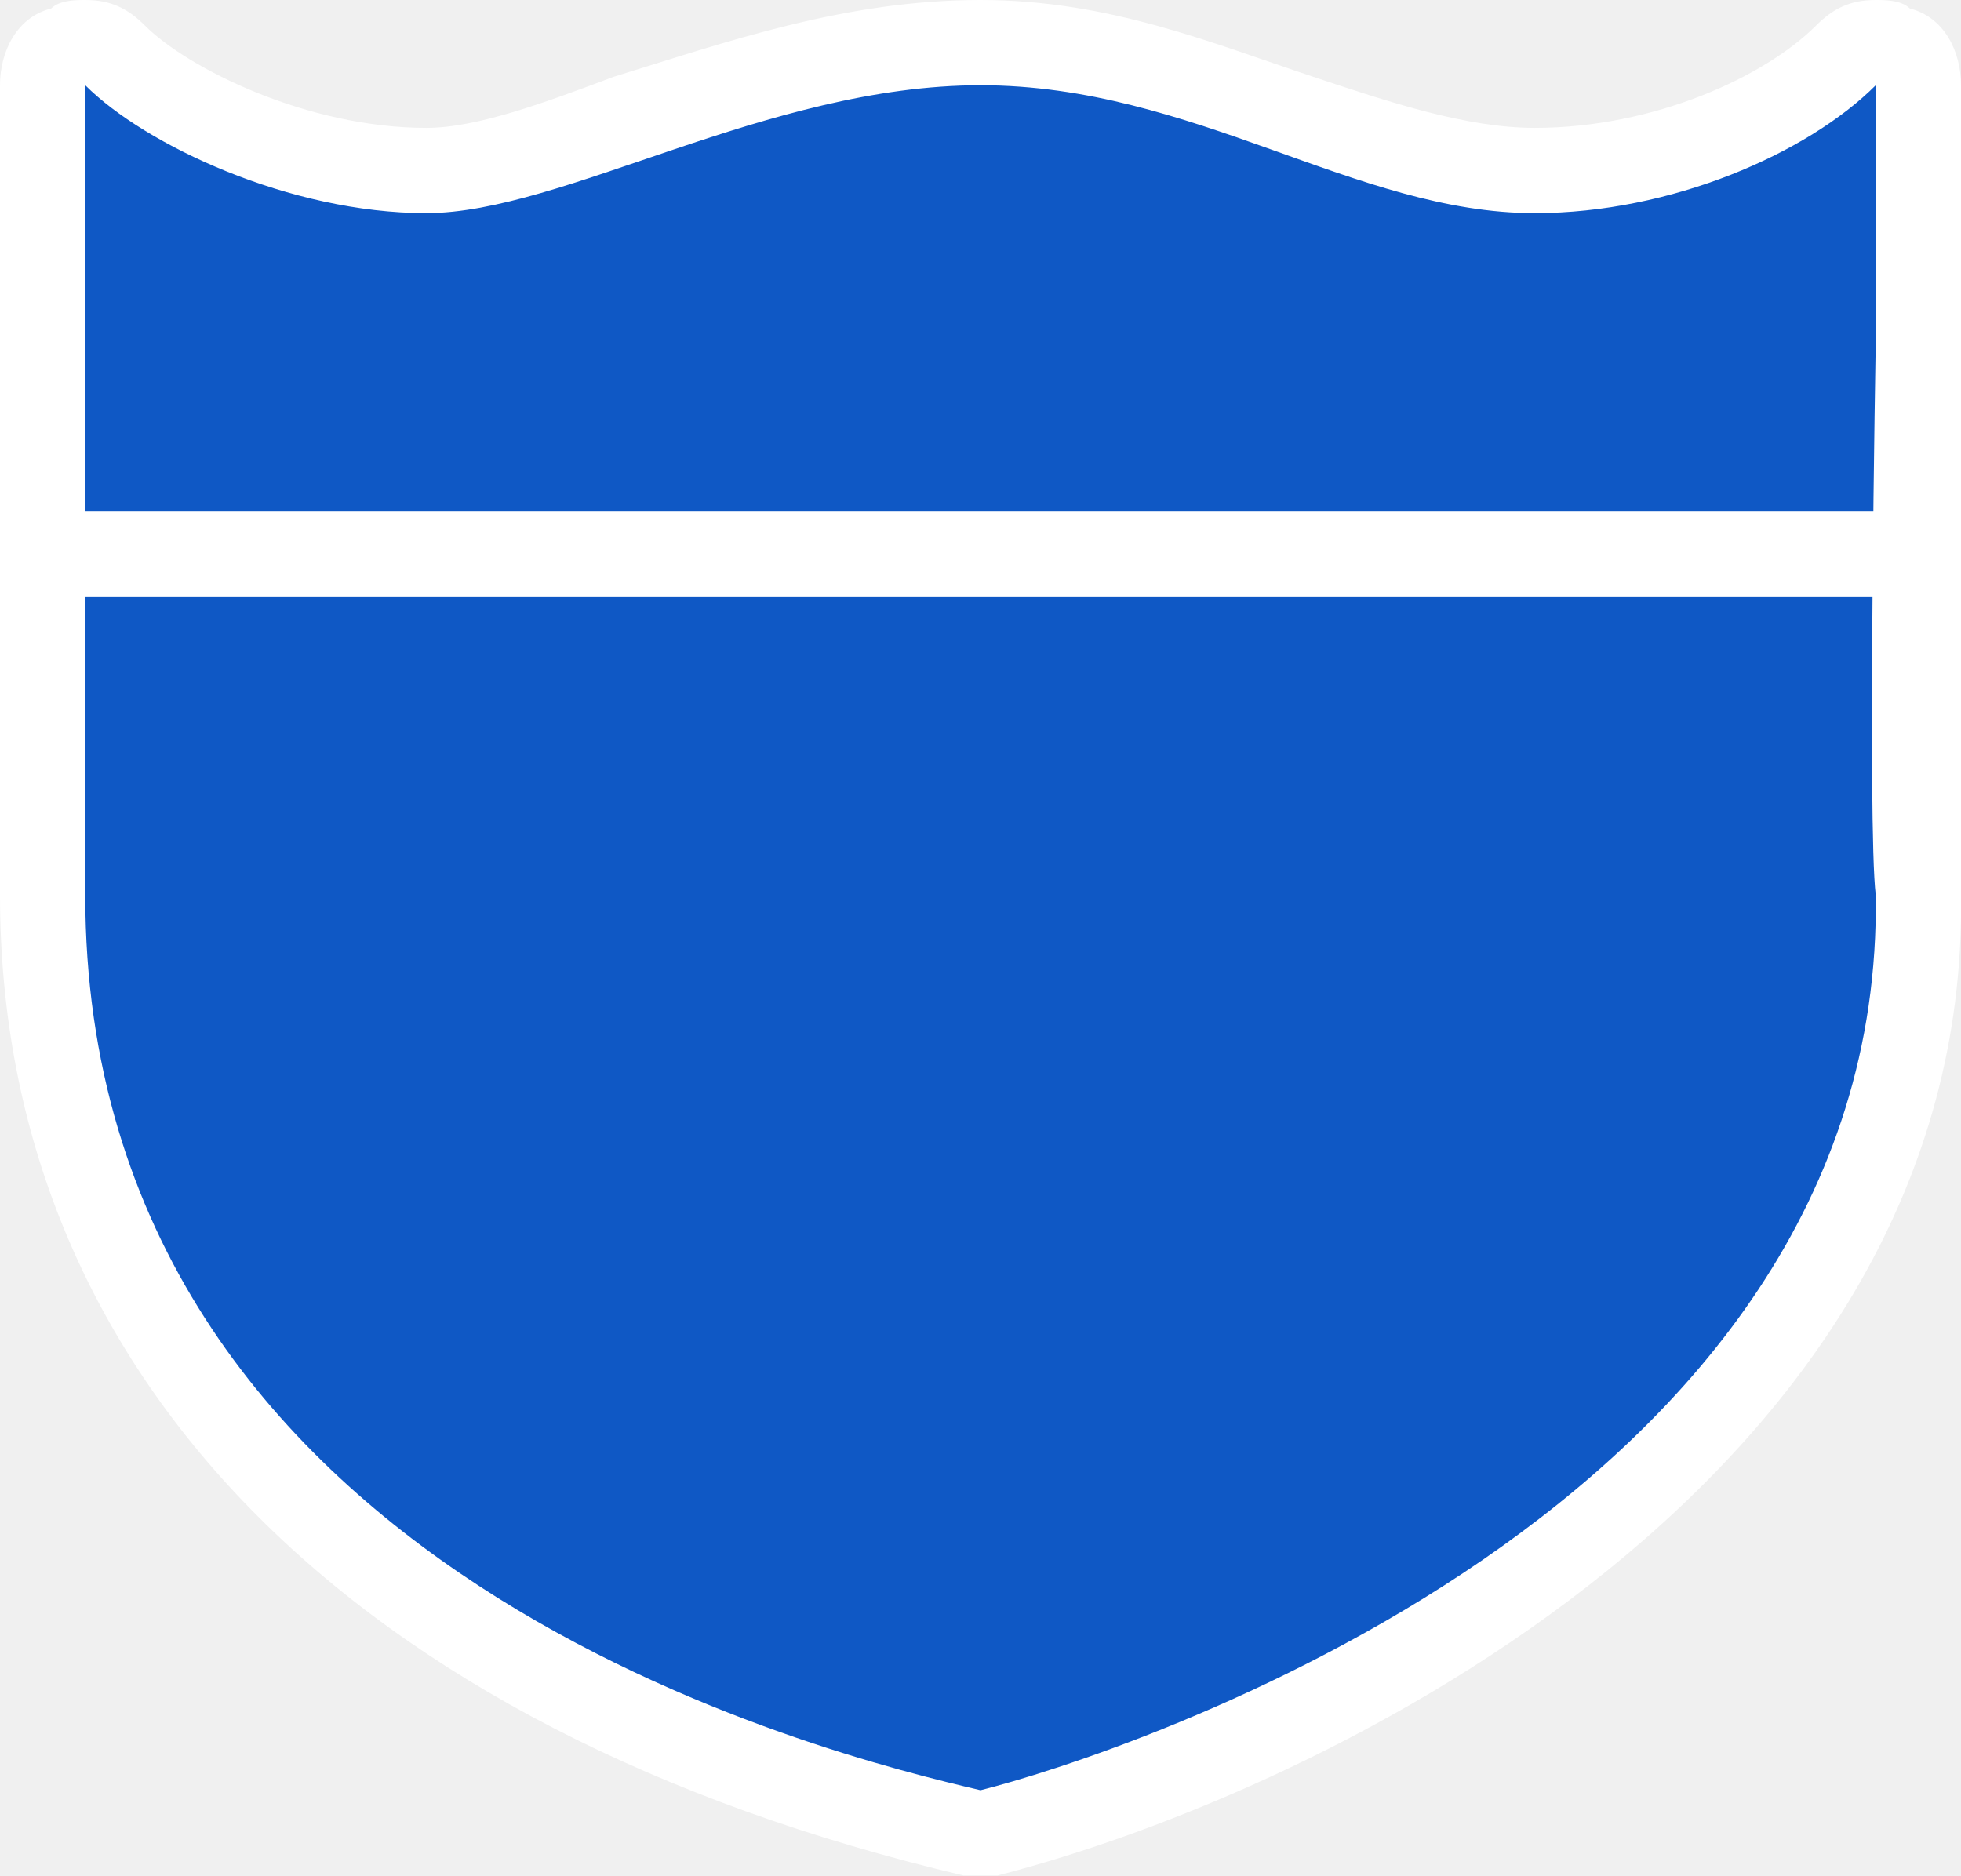
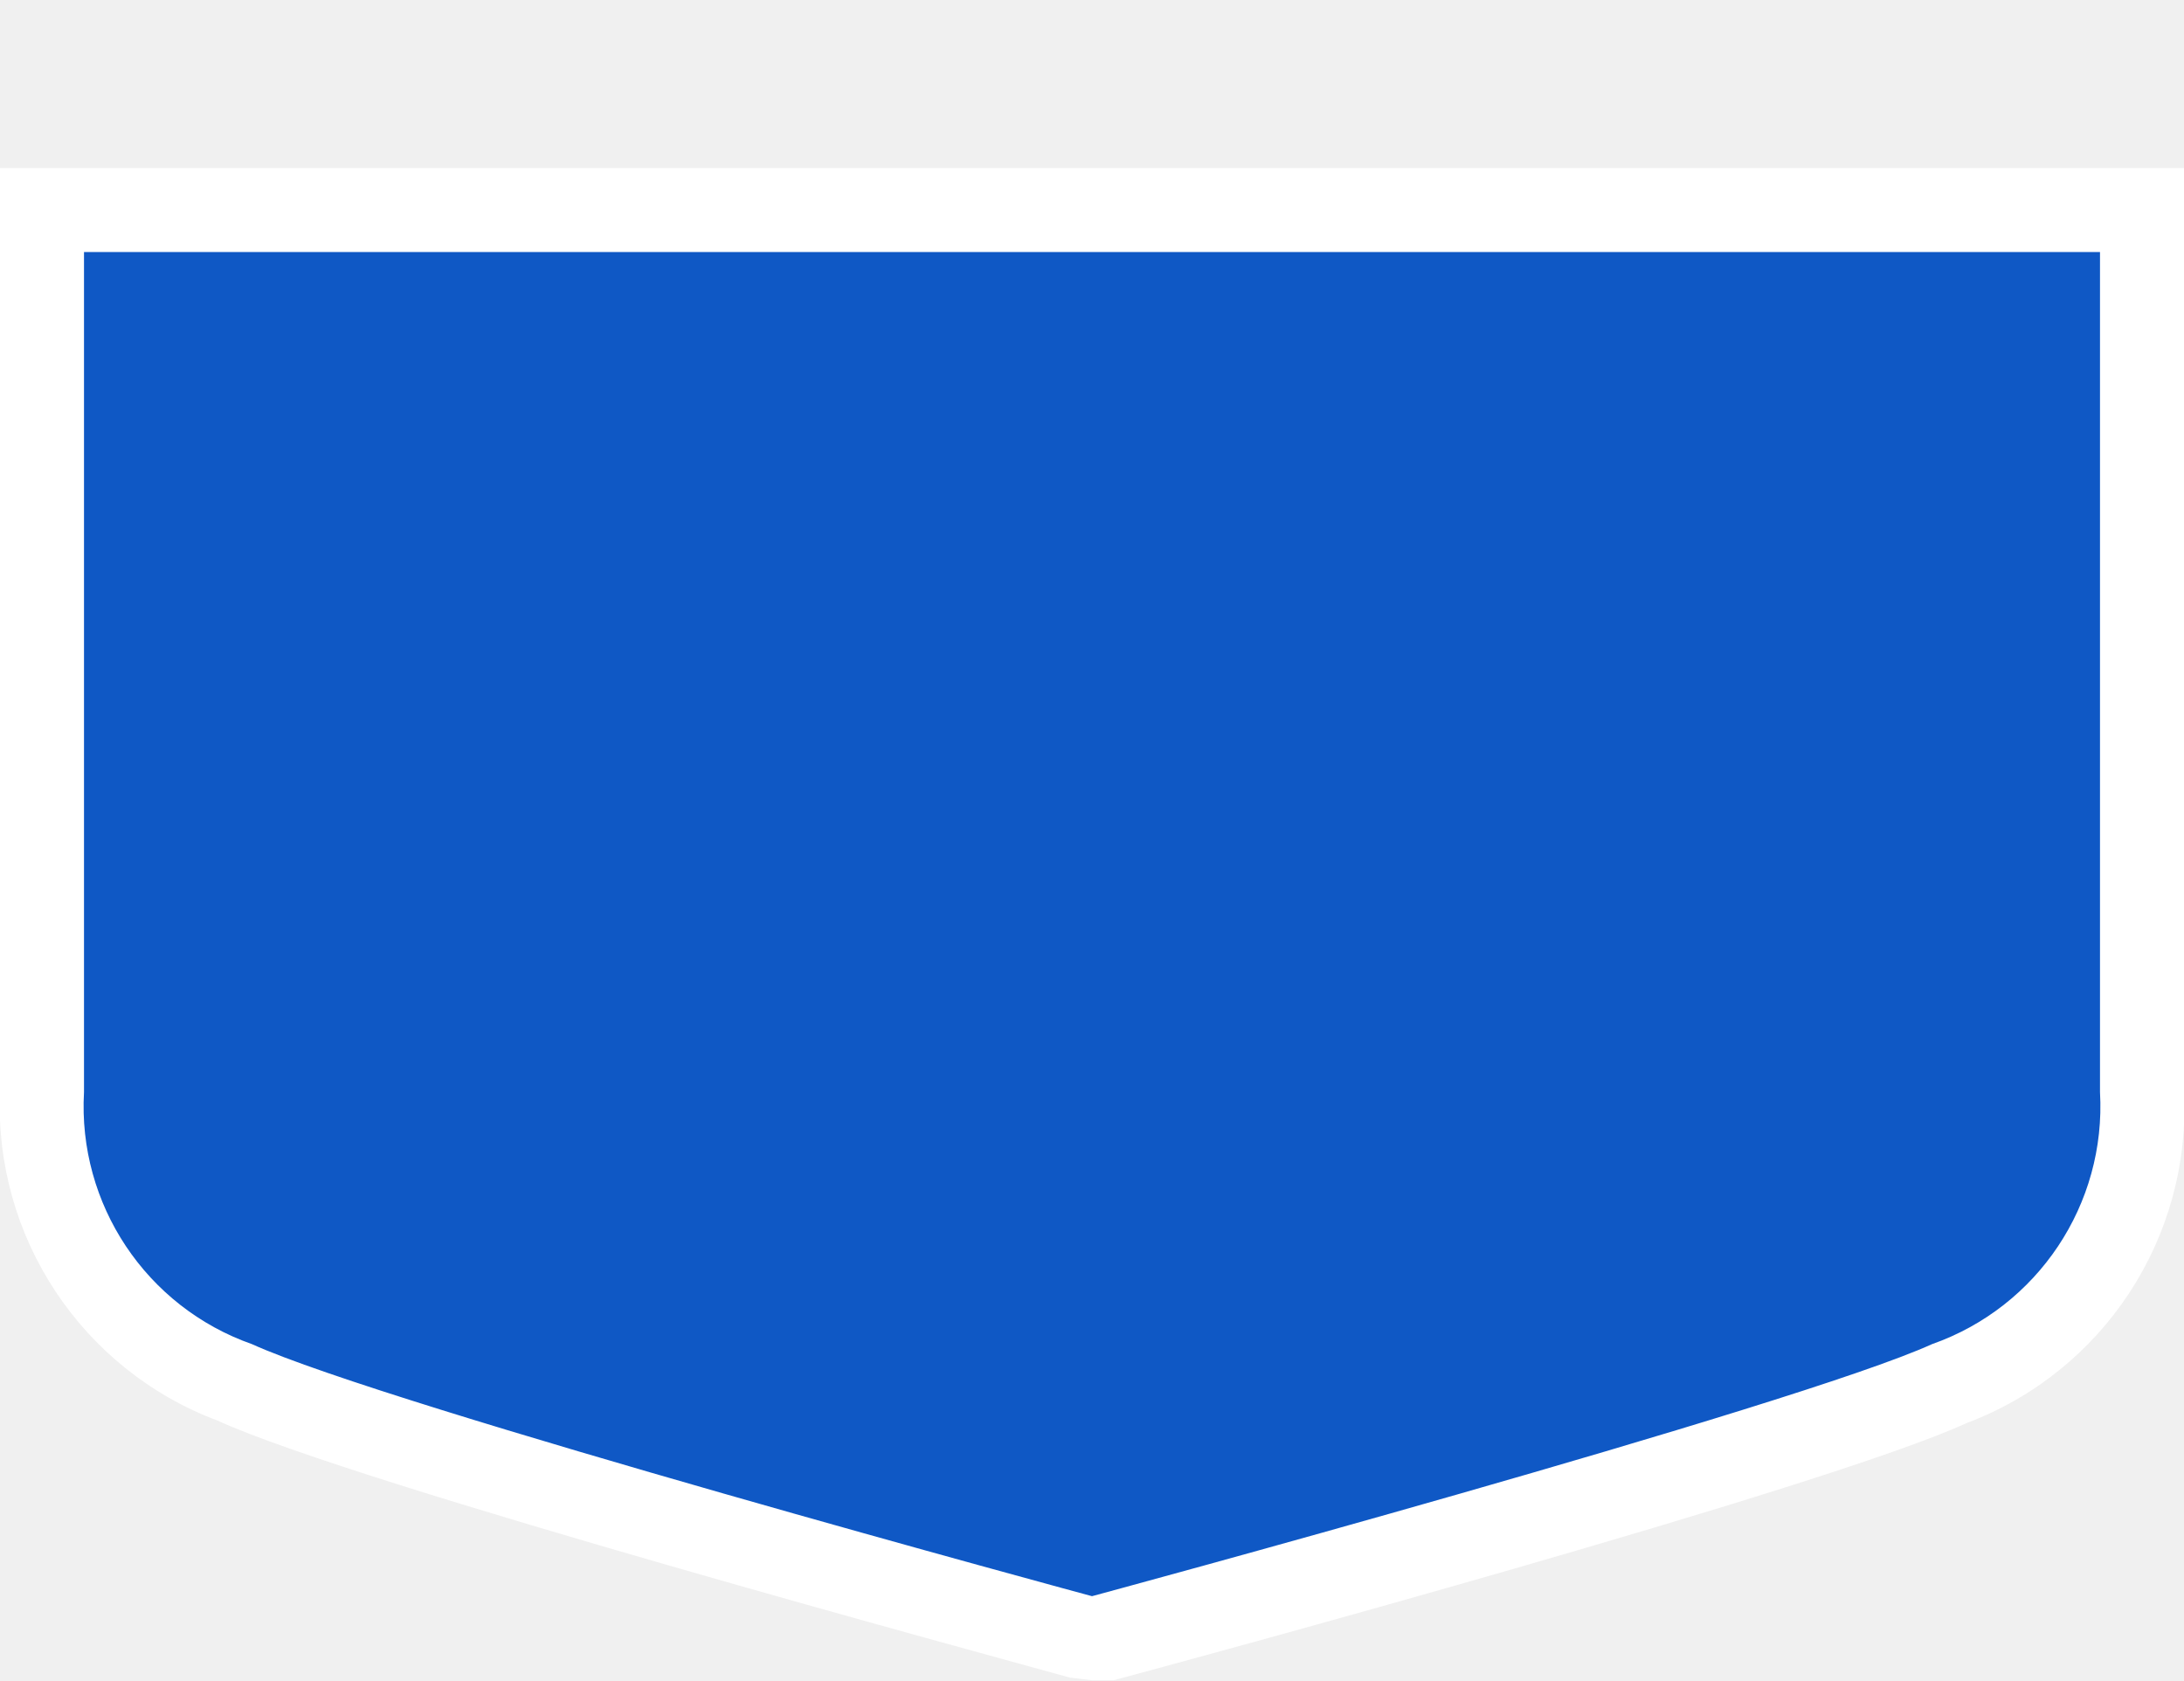
- <svg xmlns="http://www.w3.org/2000/svg" version="1.1" x="0px" y="0px" width="23px" height="22px" viewBox="0 0 23 22" enable-background="new 0 0 23 22" xml:space="preserve">
-   <g id="shields" display="none">
-     <g id="path4616-9" display="inline">
-       <path fill="#FFFFFF" d="M11.5,21.5c0,0-0.1,0-0.1,0c-3.3-0.7-10.9-3.3-10.9-11c0-0.2,0.1-0.3,0.2-0.4c0.6-0.4,0.9-1,0.9-1.6    S1.3,7.3,0.7,6.9C0.6,6.8,0.5,6.7,0.5,6.5V4c0-0.2,0.1-0.3,0.2-0.4l4-3C4.8,0.5,4.9,0.5,5,0.5c0.1,0,0.2,0,0.3,0.1    C6,1.3,7.3,2,8.2,2c0.9,0,2-0.5,2.9-1.4c0.1-0.1,0.2-0.1,0.3-0.1c0.1,0,0.2,0,0.3,0.1C12.3,1,13.6,2,14.8,2c0.9,0,2-0.5,2.9-1.4    c0.1-0.1,0.2-0.1,0.3-0.1c0.1,0,0.2,0,0.3,0.1l4,3c0.1,0.1,0.2,0.2,0.2,0.4v2.5c0,0.2-0.1,0.3-0.2,0.4c-0.6,0.4-0.9,1-0.9,1.6    s0.3,1.2,0.9,1.6c0.1,0.1,0.2,0.2,0.2,0.4c0.1,8.3-10.8,11-10.9,11C11.6,21.5,11.5,21.5,11.5,21.5z" />
-       <path fill="#3A3836" d="M18,1l4,3v2.5c-1.6,1-1.6,3,0,4c0.1,7.2-8.8,10.1-10.5,10.5C9.7,20.6,1,18.5,1,10.5c1.6-1,1.6-3,0-4V4l4-3    c0.7,0.7,2.1,1.5,3.2,1.5c1.2,0,2.4-0.7,3.2-1.5c0.8,0.7,2.1,1.5,3.3,1.5C15.9,2.5,17.2,1.8,18,1 M5,0C4.8,0,4.6,0.1,4.4,0.2l-4,3    C0.1,3.4,0,3.7,0,4v2.5c0,0.3,0.2,0.7,0.5,0.8c0.5,0.3,0.7,0.7,0.7,1.2S0.9,9.4,0.5,9.7C0.2,9.8,0,10.2,0,10.5    c0,2.7,1.1,9.2,11.3,11.5c0.1,0,0.1,0,0.2,0c0.1,0,0.2,0,0.2,0c0.1,0,11.4-2.8,11.3-11.5c0-0.3-0.2-0.6-0.5-0.8    c-0.5-0.3-0.7-0.7-0.7-1.2s0.3-0.9,0.7-1.2C22.8,7.2,23,6.8,23,6.5V4c0-0.3-0.1-0.6-0.4-0.8l-4-3C18.4,0.1,18.2,0,18,0    c-0.2,0-0.5,0.1-0.7,0.3c-0.8,0.7-1.8,1.2-2.6,1.2c-0.7,0-1.7-0.5-2.6-1.3C12,0.1,11.7,0,11.5,0c-0.2,0-0.5,0.1-0.7,0.3    C10,1,9,1.5,8.3,1.5c-0.8,0-1.9-0.6-2.6-1.2C5.5,0.1,5.2,0,5,0L5,0z" />
-     </g>
-     <path id="path5547-6" display="inline" fill="none" stroke="#3A3836" stroke-linecap="round" stroke-linejoin="round" d="M0.5,4.5   h22" />
-   </g>
-   <g id="Layer_4">
-     <g id="path4616_1_">
-       <path fill="#0F58C5" d="M11.5,21.5c0,0-0.1,0-0.1,0c-6.9-1.6-10.9-5.6-10.9-11c0,0,0,0,0-0.1c0-0.4,0-4,0-6.4l0-3    c0-0.2,0.1-0.4,0.3-0.5c0.1,0,0.1,0,0.2,0c0.1,0,0.3,0.1,0.4,0.1C2,1.3,3.6,2,5,2c0.6,0,1.5-0.3,2.4-0.6C8.6,1,10,0.5,11.5,0.5    c1.4,0,2.6,0.4,3.7,0.8C16.2,1.7,17.1,2,18,2c1.5,0,3-0.7,3.6-1.4c0.1-0.1,0.2-0.1,0.4-0.1c0.1,0,0.1,0,0.2,0    c0.2,0.1,0.3,0.3,0.3,0.5v3c0,2,0,5.8,0,6.5c0.1,8.2-10.8,11-10.9,11C11.6,21.5,11.5,21.5,11.5,21.5z" />
-       <path fill="#FFFFFF" d="M22,1v3c0,0-0.1,5.7,0,6.5c0.1,7.2-8.9,10.1-10.5,10.5C9.8,20.6,1,18.5,1,10.5C1,10.5,1,4,1,4l0-3    c0.7,0.7,2.4,1.5,4,1.5C6.6,2.5,9,1,11.5,1s4.4,1.5,6.5,1.5C19.6,2.5,21.2,1.8,22,1 M1,0C0.9,0,0.7,0,0.6,0.1C0.2,0.2,0,0.6,0,1    l0,3c0,2.3,0,5.9,0,6.4c0,0,0,0.1,0,0.1c0,5.6,4.1,9.8,11.3,11.5c0.1,0,0.2,0,0.2,0c0.1,0,0.2,0,0.2,0c3.9-1,11.4-4.7,11.3-11.5    c0,0,0,0,0-0.1c0-0.6,0-4.1,0-6.4l0-3c0-0.4-0.2-0.8-0.6-0.9C22.3,0,22.1,0,22,0c-0.3,0-0.5,0.1-0.7,0.3c-0.6,0.6-1.9,1.2-3.3,1.2    c-0.8,0-1.7-0.3-2.6-0.6C14.2,0.5,13,0,11.5,0c-1.6,0-3,0.5-4.3,0.9C6.4,1.2,5.6,1.5,5,1.5c-1.4,0-2.8-0.7-3.3-1.2    C1.5,0.1,1.3,0,1,0L1,0z" />
-     </g>
-     <path id="path5547_1_" fill="#0F58C5" stroke="#FFFFFF" stroke-linecap="round" stroke-linejoin="round" d="M1,6.5H22" />
-   </g>
-   <g id="ref" display="none">
-     <rect x="-1" y="7.8" display="inline" fill="none" width="24" height="6.5" />
-     <text transform="matrix(1 0 0 1 3.4276 14.1634)" display="inline" fill="#3A3836" font-family="'DINOffcPro-Bold'" font-size="9">45D</text>
-   </g>
-   <g id="ref_outlines" display="none">
-     <g display="inline">
-       <path fill="#3A3836" d="M6.8,14.2h-1l-1.2-3.9l-1.2,3.9h-1L0.7,7.8H2l1,4l1.2-4h0.9l1.2,4l1-4h1.3L6.8,14.2z" />
-       <path fill="#3A3836" d="M14.8,14.2h-1l-1.2-3.9l-1.2,3.9h-1L8.7,7.8H10l1,4l1.2-4h0.9l1.2,4l1-4h1.3L14.8,14.2z" />
-       <path fill="#3A3836" d="M20.6,13.3v0.9h-1.1v-0.9h-2.6v-1.1l2.2-4.4h1.3l-2.2,4.4h1.3V11h1.1v1.2h0.6v1.1H20.6z" />
-     </g>
+ <svg xmlns="http://www.w3.org/2000/svg" width="26" height="20" viewBox="0 0 26 20">
+   <rect width="26" height="20" fill="none" />
+   <g>
+     <path d="M12.87,19.48c-0.34-.09-8.43-2.28-10.08-3A3.43,3.43,0,0,1,.5,13V2.5h25V13a3.43,3.43,0,0,1-2.29,3.46c-1.65.75-9.73,2.94-10.08,3l-0.13,0Z" fill="#0f58c5" />
+     <path d="M25,3V13a3,3,0,0,1-2,3c-1.63.74-10,3-10,3S4.63,16.74,3,16a3,3,0,0,1-2-3V3H25m1-1H0V13a4,4,0,0,0,2.59,3.91c1.66,0.76,9.29,2.82,10.15,3.06L13,20,13.26,20c0.86-.23,8.5-2.3,10.15-3.06A4,4,0,0,0,26,13V2h0Z" fill="#fff" />
  </g>
</svg>
